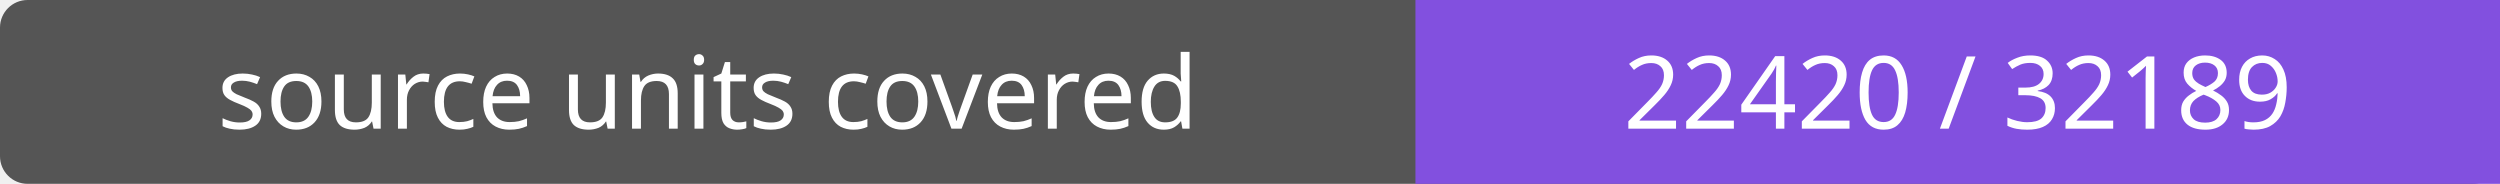
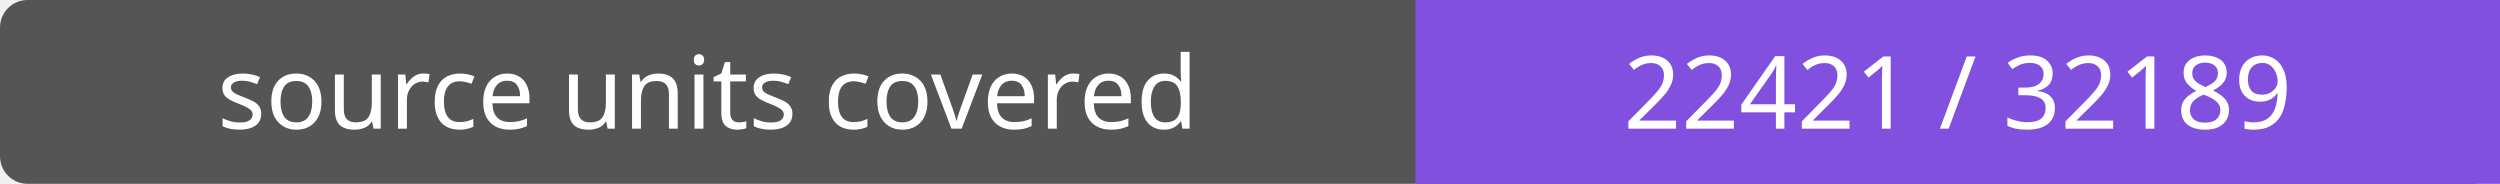
- <svg xmlns="http://www.w3.org/2000/svg" width="272" height="20" role="img" aria-label="source units covered: 22420 / 32189">
+ <svg xmlns="http://www.w3.org/2000/svg" width="272" height="20" role="img" aria-label="source units covered: 22421 / 32189">
  <rect width="272" height="20" rx="3" fill="#555" />
  <path fill="#8250df" d="M154 0h118v20H154z" />
  <g fill="#fff" text-anchor="middle" font-family="Verdana,sans-serif" font-size="11">
    <text x="77.0" y="14">source units covered</text>
-     <text x="213.0" y="14">22420 / 32189</text>
+     <text x="213.0" y="14">22421 / 32189</text>
  </g>
</svg>
